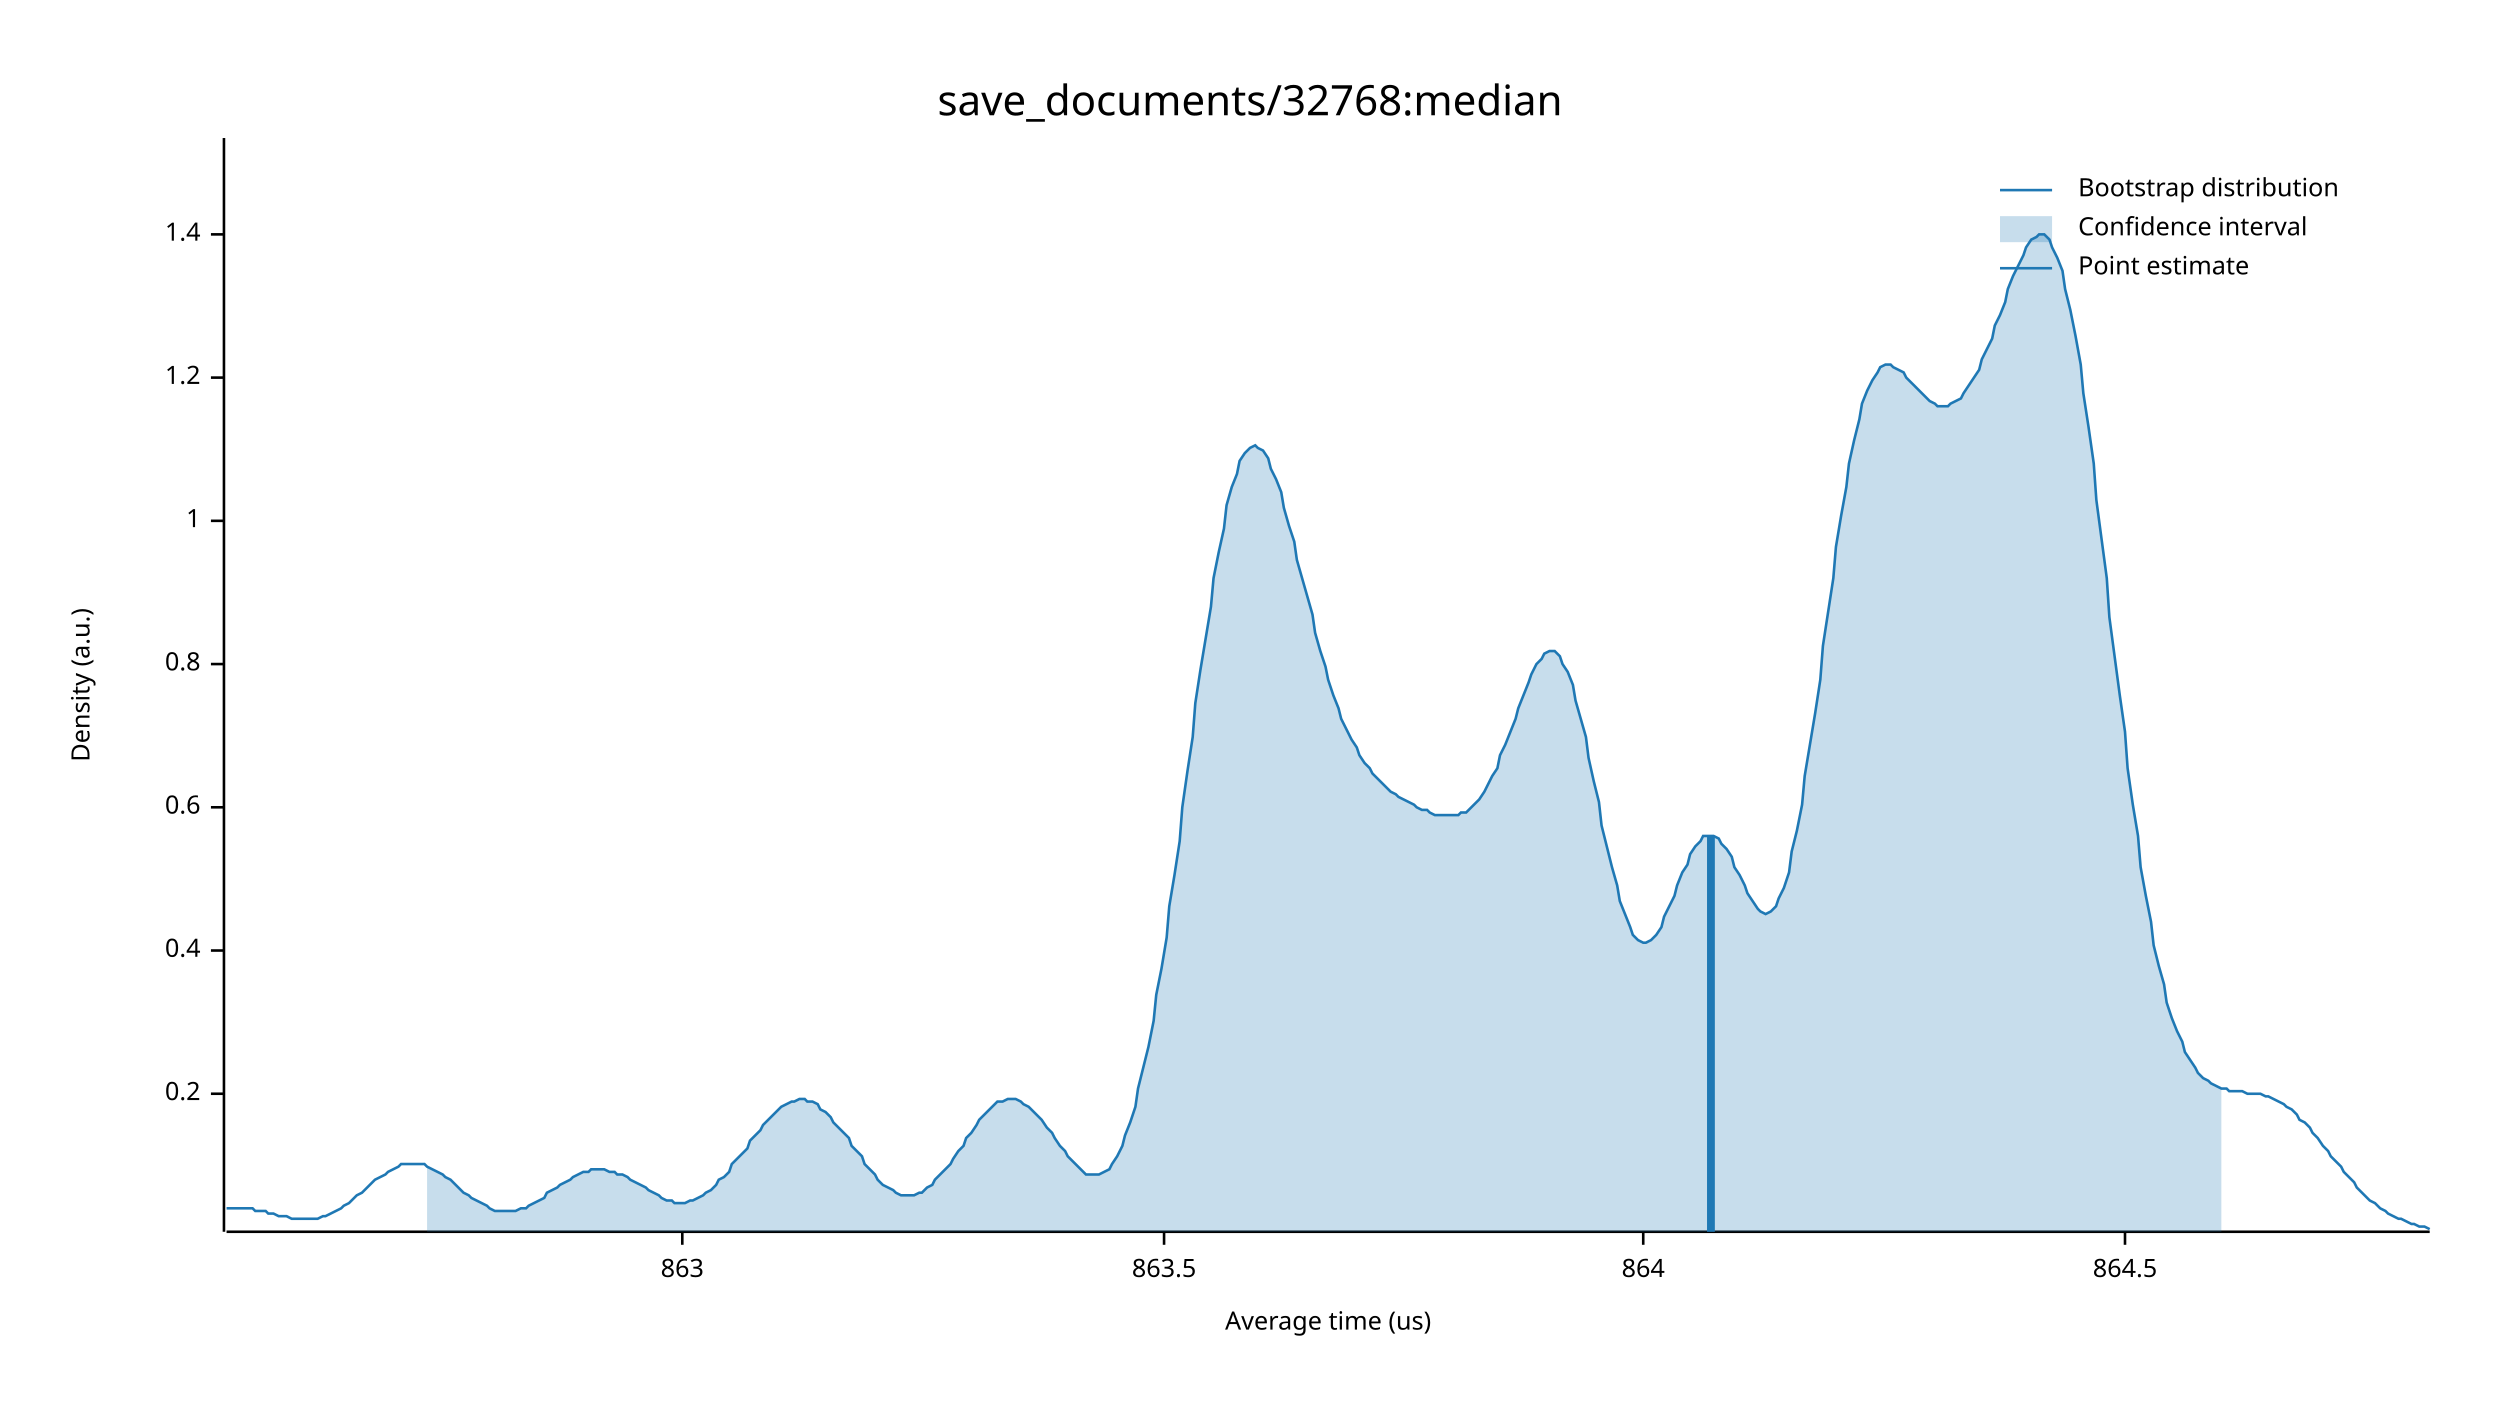
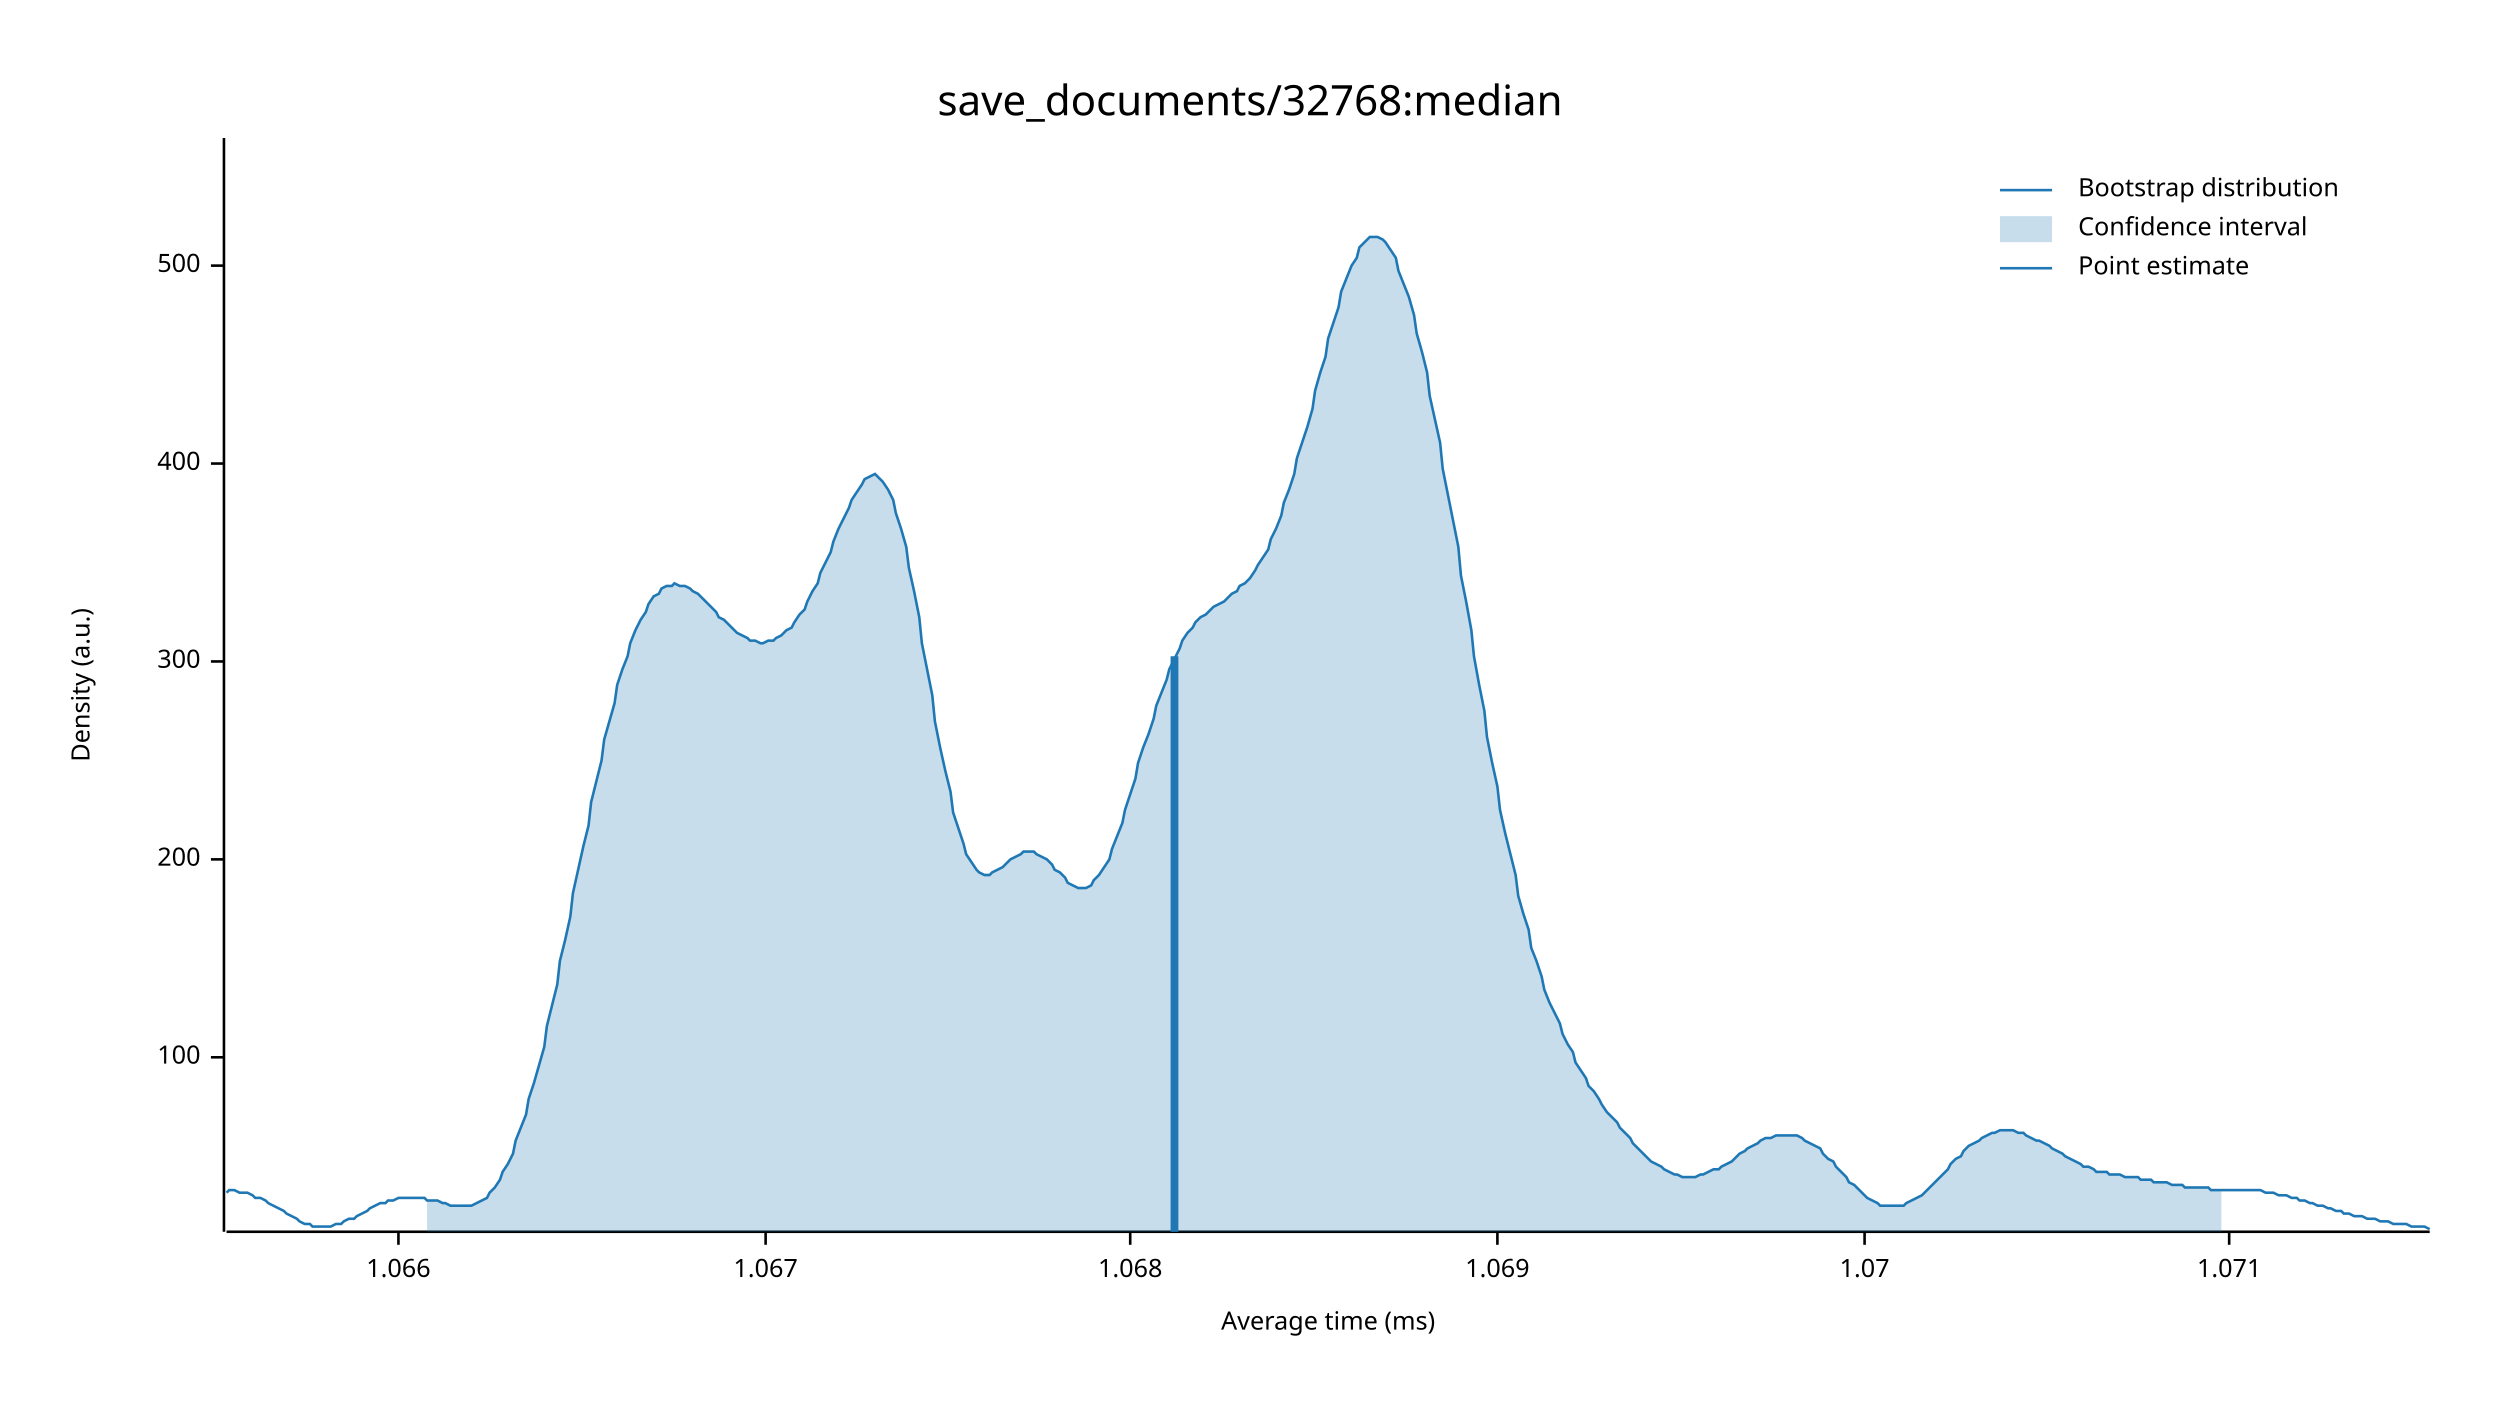
<svg xmlns="http://www.w3.org/2000/svg" width="960" height="540" viewBox="0 0 960 540">
  <text x="480" y="32" dy="0.76em" text-anchor="middle" font-family="sans-serif" font-size="16.129" opacity="1" fill="#000000">
save_documents/32768:median
</text>
  <text x="27" y="263" dy="0.76em" text-anchor="middle" font-family="sans-serif" font-size="9.677" opacity="1" fill="#000000" transform="rotate(270, 27, 263)">
Density (a.u.)
</text>
  <text x="510" y="513" dy="-0.5ex" text-anchor="middle" font-family="sans-serif" font-size="9.677" opacity="1" fill="#000000">
- Average time (us)
+ Average time (ms)
</text>
  <polyline fill="none" opacity="1" stroke="#000000" stroke-width="1" points="86,53 86,473 " />
-   <text x="77" y="420" dy="0.5ex" text-anchor="end" font-family="sans-serif" font-size="9.677" opacity="1" fill="#000000">
- 0.2
+   <text x="77" y="406" dy="0.5ex" text-anchor="end" font-family="sans-serif" font-size="9.677" opacity="1" fill="#000000">
+ 100
</text>
-   <polyline fill="none" opacity="1" stroke="#000000" stroke-width="1" points="81,420 86,420 " />
-   <text x="77" y="365" dy="0.5ex" text-anchor="end" font-family="sans-serif" font-size="9.677" opacity="1" fill="#000000">
- 0.4
+   <polyline fill="none" opacity="1" stroke="#000000" stroke-width="1" points="81,406 86,406 " />
+   <text x="77" y="330" dy="0.5ex" text-anchor="end" font-family="sans-serif" font-size="9.677" opacity="1" fill="#000000">
+ 200
</text>
-   <polyline fill="none" opacity="1" stroke="#000000" stroke-width="1" points="81,365 86,365 " />
-   <text x="77" y="310" dy="0.5ex" text-anchor="end" font-family="sans-serif" font-size="9.677" opacity="1" fill="#000000">
- 0.6
+   <polyline fill="none" opacity="1" stroke="#000000" stroke-width="1" points="81,330 86,330 " />
+   <text x="77" y="254" dy="0.5ex" text-anchor="end" font-family="sans-serif" font-size="9.677" opacity="1" fill="#000000">
+ 300
</text>
-   <polyline fill="none" opacity="1" stroke="#000000" stroke-width="1" points="81,310 86,310 " />
-   <text x="77" y="255" dy="0.5ex" text-anchor="end" font-family="sans-serif" font-size="9.677" opacity="1" fill="#000000">
- 0.8
+   <polyline fill="none" opacity="1" stroke="#000000" stroke-width="1" points="81,254 86,254 " />
+   <text x="77" y="178" dy="0.5ex" text-anchor="end" font-family="sans-serif" font-size="9.677" opacity="1" fill="#000000">
+ 400
</text>
-   <polyline fill="none" opacity="1" stroke="#000000" stroke-width="1" points="81,255 86,255 " />
-   <text x="77" y="200" dy="0.5ex" text-anchor="end" font-family="sans-serif" font-size="9.677" opacity="1" fill="#000000">
- 1
+   <polyline fill="none" opacity="1" stroke="#000000" stroke-width="1" points="81,178 86,178 " />
+   <text x="77" y="102" dy="0.5ex" text-anchor="end" font-family="sans-serif" font-size="9.677" opacity="1" fill="#000000">
+ 500
</text>
-   <polyline fill="none" opacity="1" stroke="#000000" stroke-width="1" points="81,200 86,200 " />
-   <text x="77" y="145" dy="0.5ex" text-anchor="end" font-family="sans-serif" font-size="9.677" opacity="1" fill="#000000">
- 1.2
+   <polyline fill="none" opacity="1" stroke="#000000" stroke-width="1" points="81,102 86,102 " />
+   <polyline fill="none" opacity="1" stroke="#000000" stroke-width="1" points="87,473 933,473 " />
+   <text x="153" y="483" dy="0.76em" text-anchor="middle" font-family="sans-serif" font-size="9.677" opacity="1" fill="#000000">
+ 1.066
</text>
-   <polyline fill="none" opacity="1" stroke="#000000" stroke-width="1" points="81,145 86,145 " />
-   <text x="77" y="90" dy="0.5ex" text-anchor="end" font-family="sans-serif" font-size="9.677" opacity="1" fill="#000000">
- 1.4
+   <polyline fill="none" opacity="1" stroke="#000000" stroke-width="1" points="153,473 153,478 " />
+   <text x="294" y="483" dy="0.76em" text-anchor="middle" font-family="sans-serif" font-size="9.677" opacity="1" fill="#000000">
+ 1.067
</text>
-   <polyline fill="none" opacity="1" stroke="#000000" stroke-width="1" points="81,90 86,90 " />
-   <polyline fill="none" opacity="1" stroke="#000000" stroke-width="1" points="87,473 933,473 " />
-   <text x="262" y="483" dy="0.76em" text-anchor="middle" font-family="sans-serif" font-size="9.677" opacity="1" fill="#000000">
- 863
+   <polyline fill="none" opacity="1" stroke="#000000" stroke-width="1" points="294,473 294,478 " />
+   <text x="434" y="483" dy="0.76em" text-anchor="middle" font-family="sans-serif" font-size="9.677" opacity="1" fill="#000000">
+ 1.068
</text>
-   <polyline fill="none" opacity="1" stroke="#000000" stroke-width="1" points="262,473 262,478 " />
-   <text x="447" y="483" dy="0.76em" text-anchor="middle" font-family="sans-serif" font-size="9.677" opacity="1" fill="#000000">
- 863.5
+   <polyline fill="none" opacity="1" stroke="#000000" stroke-width="1" points="434,473 434,478 " />
+   <text x="575" y="483" dy="0.76em" text-anchor="middle" font-family="sans-serif" font-size="9.677" opacity="1" fill="#000000">
+ 1.069
</text>
-   <polyline fill="none" opacity="1" stroke="#000000" stroke-width="1" points="447,473 447,478 " />
-   <text x="631" y="483" dy="0.76em" text-anchor="middle" font-family="sans-serif" font-size="9.677" opacity="1" fill="#000000">
- 864
+   <polyline fill="none" opacity="1" stroke="#000000" stroke-width="1" points="575,473 575,478 " />
+   <text x="716" y="483" dy="0.76em" text-anchor="middle" font-family="sans-serif" font-size="9.677" opacity="1" fill="#000000">
+ 1.07
</text>
-   <polyline fill="none" opacity="1" stroke="#000000" stroke-width="1" points="631,473 631,478 " />
-   <text x="816" y="483" dy="0.76em" text-anchor="middle" font-family="sans-serif" font-size="9.677" opacity="1" fill="#000000">
- 864.5
+   <polyline fill="none" opacity="1" stroke="#000000" stroke-width="1" points="716,473 716,478 " />
+   <text x="856" y="483" dy="0.76em" text-anchor="middle" font-family="sans-serif" font-size="9.677" opacity="1" fill="#000000">
+ 1.071
</text>
-   <polyline fill="none" opacity="1" stroke="#000000" stroke-width="1" points="816,473 816,478 " />
-   <polyline fill="none" opacity="1" stroke="#1F78B4" stroke-width="1" points="87,464 88,464 90,464 92,464 93,464 95,464 97,464 98,465 100,465 102,465 103,466 105,466 107,467 109,467 110,467 112,468 114,468 115,468 117,468 119,468 120,468 122,468 124,467 125,467 127,466 129,465 131,464 132,463 134,462 136,460 137,459 139,458 141,456 142,455 144,453 146,452 148,451 149,450 151,449 153,448 154,447 156,447 158,447 159,447 161,447 163,447 164,448 166,449 168,450 170,451 171,452 173,453 175,455 176,456 178,458 180,459 181,460 183,461 185,462 187,463 188,464 190,465 192,465 193,465 195,465 197,465 198,465 200,464 202,464 203,463 205,462 207,461 209,460 210,458 212,457 214,456 215,455 217,454 219,453 220,452 222,451 224,450 226,450 227,449 229,449 231,449 232,449 234,450 236,450 237,451 239,451 241,452 242,453 244,454 246,455 248,456 249,457 251,458 253,459 254,460 256,461 258,461 259,462 261,462 263,462 265,461 266,461 268,460 270,459 271,458 273,457 275,455 276,453 278,452 280,450 281,447 283,445 285,443 287,441 288,438 290,436 292,434 293,432 295,430 297,428 298,427 300,425 302,424 304,423 305,423 307,422 309,422 310,423 312,423 314,424 315,426 317,427 319,429 320,431 322,433 324,435 326,437 327,440 329,442 331,444 332,447 334,449 336,451 337,453 339,455 341,456 343,457 344,458 346,459 348,459 349,459 351,459 353,458 354,458 356,456 358,455 359,453 361,451 363,449 365,447 366,445 368,442 370,440 371,437 373,435 375,432 376,430 378,428 380,426 381,425 383,423 385,423 387,422 388,422 390,422 392,423 393,424 395,425 397,427 398,428 400,430 402,433 404,435 405,437 407,440 409,442 410,444 412,446 414,448 415,449 417,451 419,451 420,451 422,451 424,450 426,449 427,447 429,444 431,440 432,436 434,431 436,425 437,418 439,410 441,402 443,392 444,382 446,372 448,360 449,348 451,336 453,323 454,310 456,296 458,283 459,270 461,257 463,245 465,233 466,222 468,212 470,203 471,194 473,187 475,182 476,177 478,174 480,172 482,171 483,172 485,173 487,176 488,180 490,184 492,189 493,195 495,202 497,208 498,215 500,222 502,229 504,236 505,243 507,250 509,256 510,261 512,267 514,272 515,276 517,280 519,284 521,287 522,290 524,293 526,295 527,297 529,299 531,301 532,302 534,304 536,305 537,306 539,307 541,308 543,309 544,310 546,311 548,311 549,312 551,313 553,313 554,313 556,313 558,313 560,313 561,312 563,312 565,310 566,309 568,307 570,304 571,302 573,298 575,295 576,290 578,286 580,281 582,276 583,272 585,267 587,262 588,259 590,255 592,253 593,251 595,250 597,250 599,252 600,255 602,258 604,263 605,269 607,276 609,283 610,291 612,300 614,308 615,317 617,325 619,333 621,340 622,346 624,351 626,356 627,359 629,361 631,362 632,362 634,361 636,359 638,356 639,352 641,348 643,344 644,340 646,335 648,332 649,328 651,325 653,323 654,321 656,321 658,321 660,322 661,324 663,326 665,329 666,333 668,336 670,340 671,343 673,346 675,349 676,350 678,351 680,350 682,348 683,345 685,341 687,335 688,327 690,319 692,309 693,298 695,286 697,274 699,261 700,248 702,235 704,222 705,210 707,198 709,187 710,178 712,169 714,161 715,155 717,150 719,146 721,143 722,141 724,140 726,140 727,141 729,142 731,143 732,145 734,147 736,149 738,151 739,152 741,154 743,155 744,156 746,156 748,156 749,155 751,154 753,153 754,151 756,148 758,145 760,142 761,138 763,134 765,130 766,125 768,121 770,116 771,111 773,106 775,102 777,98 778,95 780,92 782,91 783,90 785,90 787,92 788,95 790,99 792,104 793,111 795,119 797,129 799,140 800,151 802,164 804,178 805,192 807,207 809,222 810,237 812,252 814,267 816,281 817,295 819,309 821,321 822,333 824,344 826,354 827,363 829,371 831,378 832,385 834,391 836,396 838,400 839,404 841,407 843,410 844,412 846,414 848,415 849,416 851,417 853,418 855,418 856,419 858,419 860,419 861,419 863,420 865,420 866,420 868,420 870,421 871,421 873,422 875,423 877,424 878,425 880,426 882,428 883,430 885,431 887,433 888,435 890,437 892,440 894,442 895,444 897,446 899,448 900,450 902,452 904,454 905,456 907,458 909,460 910,461 912,462 914,464 916,465 917,466 919,467 921,468 922,468 924,469 926,470 927,470 929,471 931,471 933,472 " />
-   <polygon opacity="0.25" fill="#1F78B4" points="164,448 166,449 168,450 170,451 171,452 173,453 175,455 176,456 178,458 180,459 181,460 183,461 185,462 187,463 188,464 190,465 192,465 193,465 195,465 197,465 198,465 200,464 202,464 203,463 205,462 207,461 209,460 210,458 212,457 214,456 215,455 217,454 219,453 220,452 222,451 224,450 226,450 227,449 229,449 231,449 232,449 234,450 236,450 237,451 239,451 241,452 242,453 244,454 246,455 248,456 249,457 251,458 253,459 254,460 256,461 258,461 259,462 261,462 263,462 265,461 266,461 268,460 270,459 271,458 273,457 275,455 276,453 278,452 280,450 281,447 283,445 285,443 287,441 288,438 290,436 292,434 293,432 295,430 297,428 298,427 300,425 302,424 304,423 305,423 307,422 309,422 310,423 312,423 314,424 315,426 317,427 319,429 320,431 322,433 324,435 326,437 327,440 329,442 331,444 332,447 334,449 336,451 337,453 339,455 341,456 343,457 344,458 346,459 348,459 349,459 351,459 353,458 354,458 356,456 358,455 359,453 361,451 363,449 365,447 366,445 368,442 370,440 371,437 373,435 375,432 376,430 378,428 380,426 381,425 383,423 385,423 387,422 388,422 390,422 392,423 393,424 395,425 397,427 398,428 400,430 402,433 404,435 405,437 407,440 409,442 410,444 412,446 414,448 415,449 417,451 419,451 420,451 422,451 424,450 426,449 427,447 429,444 431,440 432,436 434,431 436,425 437,418 439,410 441,402 443,392 444,382 446,372 448,360 449,348 451,336 453,323 454,310 456,296 458,283 459,270 461,257 463,245 465,233 466,222 468,212 470,203 471,194 473,187 475,182 476,177 478,174 480,172 482,171 483,172 485,173 487,176 488,180 490,184 492,189 493,195 495,202 497,208 498,215 500,222 502,229 504,236 505,243 507,250 509,256 510,261 512,267 514,272 515,276 517,280 519,284 521,287 522,290 524,293 526,295 527,297 529,299 531,301 532,302 534,304 536,305 537,306 539,307 541,308 543,309 544,310 546,311 548,311 549,312 551,313 553,313 554,313 556,313 558,313 560,313 561,312 563,312 565,310 566,309 568,307 570,304 571,302 573,298 575,295 576,290 578,286 580,281 582,276 583,272 585,267 587,262 588,259 590,255 592,253 593,251 595,250 597,250 599,252 600,255 602,258 604,263 605,269 607,276 609,283 610,291 612,300 614,308 615,317 617,325 619,333 621,340 622,346 624,351 626,356 627,359 629,361 631,362 632,362 634,361 636,359 638,356 639,352 641,348 643,344 644,340 646,335 648,332 649,328 651,325 653,323 654,321 656,321 658,321 660,322 661,324 663,326 665,329 666,333 668,336 670,340 671,343 673,346 675,349 676,350 678,351 680,350 682,348 683,345 685,341 687,335 688,327 690,319 692,309 693,298 695,286 697,274 699,261 700,248 702,235 704,222 705,210 707,198 709,187 710,178 712,169 714,161 715,155 717,150 719,146 721,143 722,141 724,140 726,140 727,141 729,142 731,143 732,145 734,147 736,149 738,151 739,152 741,154 743,155 744,156 746,156 748,156 749,155 751,154 753,153 754,151 756,148 758,145 760,142 761,138 763,134 765,130 766,125 768,121 770,116 771,111 773,106 775,102 777,98 778,95 780,92 782,91 783,90 785,90 787,92 788,95 790,99 792,104 793,111 795,119 797,129 799,140 800,151 802,164 804,178 805,192 807,207 809,222 810,237 812,252 814,267 816,281 817,295 819,309 821,321 822,333 824,344 826,354 827,363 829,371 831,378 832,385 834,391 836,396 838,400 839,404 841,407 843,410 844,412 846,414 848,415 849,416 851,417 853,418 853,473 164,473 " />
-   <polyline fill="none" opacity="1" stroke="#1F78B4" stroke-width="3" points="657,473 657,321 " />
+   <polyline fill="none" opacity="1" stroke="#000000" stroke-width="1" points="856,473 856,478 " />
+   <polyline fill="none" opacity="1" stroke="#1F78B4" stroke-width="1" points="87,458 88,457 90,457 92,458 93,458 95,458 97,459 98,460 100,460 102,461 103,462 105,463 107,464 109,465 110,466 112,467 114,468 115,469 117,470 119,470 120,471 122,471 124,471 125,471 127,471 129,470 131,470 132,469 134,468 136,468 137,467 139,466 141,465 142,464 144,463 146,462 148,462 149,461 151,461 153,460 154,460 156,460 158,460 159,460 161,460 163,460 164,461 166,461 168,461 170,462 171,462 173,463 175,463 176,463 178,463 180,463 181,463 183,462 185,461 187,460 188,458 190,456 192,453 193,450 195,447 197,443 198,438 200,433 202,428 203,422 205,416 207,409 209,402 210,394 212,386 214,378 215,369 217,361 219,352 220,343 222,334 224,325 226,317 227,308 229,300 231,292 232,284 234,277 236,270 237,263 239,257 241,252 242,247 244,242 246,238 248,235 249,232 251,229 253,228 254,226 256,225 258,225 259,224 261,225 263,225 265,226 266,227 268,228 270,230 271,231 273,233 275,235 276,237 278,238 280,240 281,241 283,243 285,244 287,245 288,246 290,246 292,247 293,247 295,246 297,246 298,245 300,244 302,242 304,241 305,239 307,236 309,234 310,231 312,227 314,224 315,220 317,216 319,212 320,208 322,203 324,199 326,195 327,192 329,189 331,186 332,184 334,183 336,182 337,183 339,185 341,188 343,192 344,197 346,203 348,210 349,218 351,227 353,237 354,247 356,257 358,267 359,277 361,287 363,296 365,304 366,312 368,318 370,324 371,328 373,331 375,334 376,335 378,336 380,336 381,335 383,334 385,333 387,331 388,330 390,329 392,328 393,327 395,327 397,327 398,328 400,329 402,330 404,332 405,334 407,335 409,337 410,339 412,340 414,341 415,341 417,341 419,340 420,338 422,336 424,333 426,330 427,326 429,321 431,316 432,311 434,305 436,299 437,293 439,287 441,282 443,276 444,271 446,266 448,261 449,257 451,253 453,249 454,246 456,243 458,241 459,239 461,237 463,236 465,234 466,233 468,232 470,231 471,230 473,228 475,227 476,225 478,224 480,222 482,219 483,217 485,214 487,211 488,207 490,203 492,198 493,193 495,188 497,182 498,176 500,170 502,164 504,157 505,150 507,143 509,137 510,130 512,124 514,118 515,112 517,107 519,102 521,99 522,95 524,93 526,91 527,91 529,91 531,92 532,93 534,96 536,99 537,104 539,109 541,114 543,121 544,128 546,135 548,143 549,152 551,161 553,170 554,180 556,190 558,200 560,210 561,221 563,231 565,242 566,252 568,263 570,273 571,283 573,293 575,302 576,311 578,320 580,328 582,336 583,344 585,351 587,357 588,364 590,369 592,375 593,380 595,385 597,389 599,393 600,397 602,401 604,404 605,408 607,411 609,414 610,417 612,419 614,422 615,424 617,427 619,429 621,431 622,433 624,435 626,437 627,439 629,441 631,443 632,444 634,446 636,447 638,448 639,449 641,450 643,451 644,451 646,452 648,452 649,452 651,452 653,451 654,451 656,450 658,449 660,449 661,448 663,447 665,446 666,445 668,443 670,442 671,441 673,440 675,439 676,438 678,437 680,437 682,436 683,436 685,436 687,436 688,436 690,436 692,437 693,438 695,439 697,440 699,441 700,443 702,445 704,446 705,448 707,450 709,452 710,454 712,455 714,457 715,458 717,460 719,461 721,462 722,463 724,463 726,463 727,463 729,463 731,463 732,462 734,461 736,460 738,459 739,458 741,456 743,454 744,453 746,451 748,449 749,447 751,445 753,444 754,442 756,440 758,439 760,438 761,437 763,436 765,435 766,435 768,434 770,434 771,434 773,434 775,435 777,435 778,436 780,437 782,438 783,438 785,439 787,440 788,441 790,442 792,443 793,444 795,445 797,446 799,447 800,448 802,448 804,449 805,450 807,450 809,450 810,451 812,451 814,451 816,452 817,452 819,452 821,452 822,453 824,453 826,453 827,454 829,454 831,454 832,454 834,455 836,455 838,455 839,456 841,456 843,456 844,456 846,456 848,456 849,457 851,457 853,457 855,457 856,457 858,457 860,457 861,457 863,457 865,457 866,457 868,457 870,458 871,458 873,458 875,459 877,459 878,459 880,460 882,460 883,461 885,461 887,462 888,462 890,463 892,463 894,464 895,464 897,465 899,465 900,466 902,466 904,467 905,467 907,467 909,468 910,468 912,468 914,469 916,469 917,469 919,470 921,470 922,470 924,470 926,471 927,471 929,471 931,471 933,472 " />
+   <polygon opacity="0.25" fill="#1F78B4" points="164,461 166,461 168,461 170,462 171,462 173,463 175,463 176,463 178,463 180,463 181,463 183,462 185,461 187,460 188,458 190,456 192,453 193,450 195,447 197,443 198,438 200,433 202,428 203,422 205,416 207,409 209,402 210,394 212,386 214,378 215,369 217,361 219,352 220,343 222,334 224,325 226,317 227,308 229,300 231,292 232,284 234,277 236,270 237,263 239,257 241,252 242,247 244,242 246,238 248,235 249,232 251,229 253,228 254,226 256,225 258,225 259,224 261,225 263,225 265,226 266,227 268,228 270,230 271,231 273,233 275,235 276,237 278,238 280,240 281,241 283,243 285,244 287,245 288,246 290,246 292,247 293,247 295,246 297,246 298,245 300,244 302,242 304,241 305,239 307,236 309,234 310,231 312,227 314,224 315,220 317,216 319,212 320,208 322,203 324,199 326,195 327,192 329,189 331,186 332,184 334,183 336,182 337,183 339,185 341,188 343,192 344,197 346,203 348,210 349,218 351,227 353,237 354,247 356,257 358,267 359,277 361,287 363,296 365,304 366,312 368,318 370,324 371,328 373,331 375,334 376,335 378,336 380,336 381,335 383,334 385,333 387,331 388,330 390,329 392,328 393,327 395,327 397,327 398,328 400,329 402,330 404,332 405,334 407,335 409,337 410,339 412,340 414,341 415,341 417,341 419,340 420,338 422,336 424,333 426,330 427,326 429,321 431,316 432,311 434,305 436,299 437,293 439,287 441,282 443,276 444,271 446,266 448,261 449,257 451,253 453,249 454,246 456,243 458,241 459,239 461,237 463,236 465,234 466,233 468,232 470,231 471,230 473,228 475,227 476,225 478,224 480,222 482,219 483,217 485,214 487,211 488,207 490,203 492,198 493,193 495,188 497,182 498,176 500,170 502,164 504,157 505,150 507,143 509,137 510,130 512,124 514,118 515,112 517,107 519,102 521,99 522,95 524,93 526,91 527,91 529,91 531,92 532,93 534,96 536,99 537,104 539,109 541,114 543,121 544,128 546,135 548,143 549,152 551,161 553,170 554,180 556,190 558,200 560,210 561,221 563,231 565,242 566,252 568,263 570,273 571,283 573,293 575,302 576,311 578,320 580,328 582,336 583,344 585,351 587,357 588,364 590,369 592,375 593,380 595,385 597,389 599,393 600,397 602,401 604,404 605,408 607,411 609,414 610,417 612,419 614,422 615,424 617,427 619,429 621,431 622,433 624,435 626,437 627,439 629,441 631,443 632,444 634,446 636,447 638,448 639,449 641,450 643,451 644,451 646,452 648,452 649,452 651,452 653,451 654,451 656,450 658,449 660,449 661,448 663,447 665,446 666,445 668,443 670,442 671,441 673,440 675,439 676,438 678,437 680,437 682,436 683,436 685,436 687,436 688,436 690,436 692,437 693,438 695,439 697,440 699,441 700,443 702,445 704,446 705,448 707,450 709,452 710,454 712,455 714,457 715,458 717,460 719,461 721,462 722,463 724,463 726,463 727,463 729,463 731,463 732,462 734,461 736,460 738,459 739,458 741,456 743,454 744,453 746,451 748,449 749,447 751,445 753,444 754,442 756,440 758,439 760,438 761,437 763,436 765,435 766,435 768,434 770,434 771,434 773,434 775,435 777,435 778,436 780,437 782,438 783,438 785,439 787,440 788,441 790,442 792,443 793,444 795,445 797,446 799,447 800,448 802,448 804,449 805,450 807,450 809,450 810,451 812,451 814,451 816,452 817,452 819,452 821,452 822,453 824,453 826,453 827,454 829,454 831,454 832,454 834,455 836,455 838,455 839,456 841,456 843,456 844,456 846,456 848,456 849,457 851,457 853,457 853,473 164,473 " />
+   <polyline fill="none" opacity="1" stroke="#1F78B4" stroke-width="3" points="451,473 451,252 " />
  <text x="798" y="68" dy="0.76em" text-anchor="start" font-family="sans-serif" font-size="9.677" opacity="1" fill="#000000">
Bootstrap distribution
</text>
  <text x="798" y="83" dy="0.76em" text-anchor="start" font-family="sans-serif" font-size="9.677" opacity="1" fill="#000000">
Confidence interval
</text>
  <text x="798" y="98" dy="0.76em" text-anchor="start" font-family="sans-serif" font-size="9.677" opacity="1" fill="#000000">
Point estimate
</text>
  <polyline fill="none" opacity="1" stroke="#1F78B4" stroke-width="1" points="768,73 788,73 " />
  <rect x="768" y="83" width="20" height="10" opacity="0.25" fill="#1F78B4" stroke="none" />
  <polyline fill="none" opacity="1" stroke="#1F78B4" stroke-width="1" points="768,103 788,103 " />
</svg>
